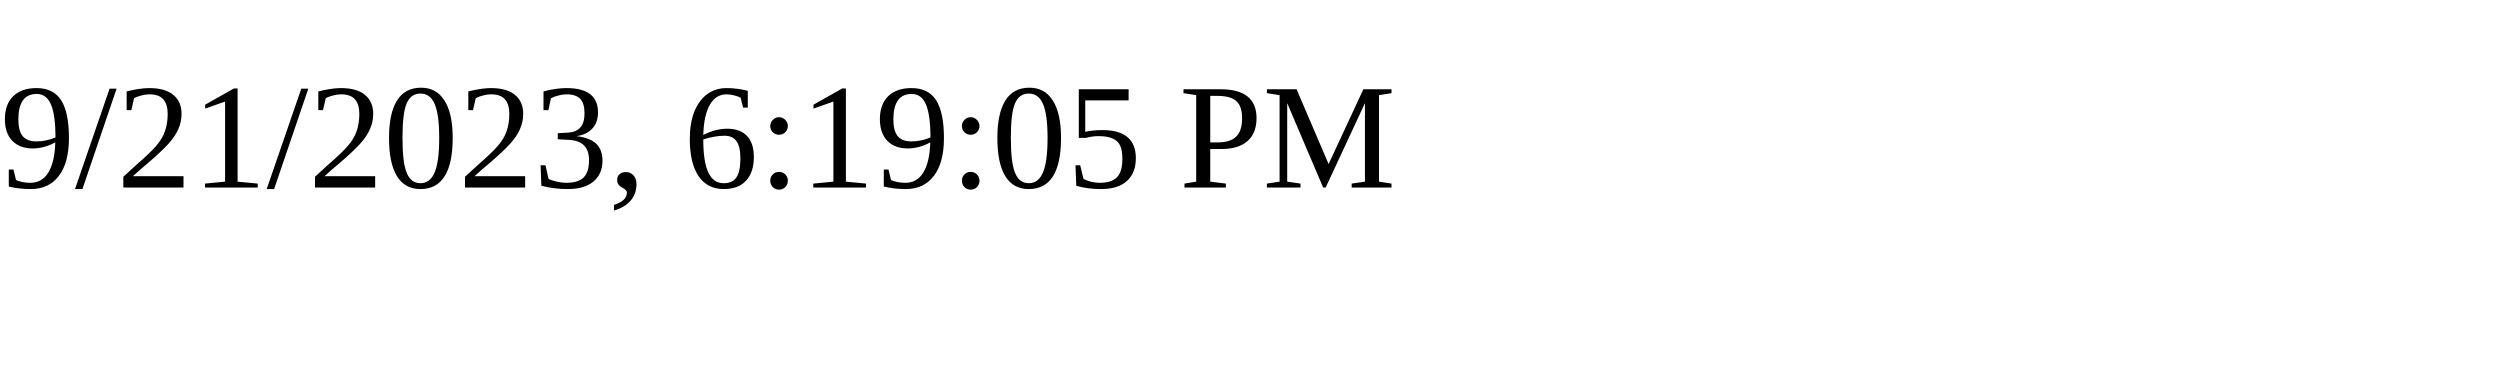
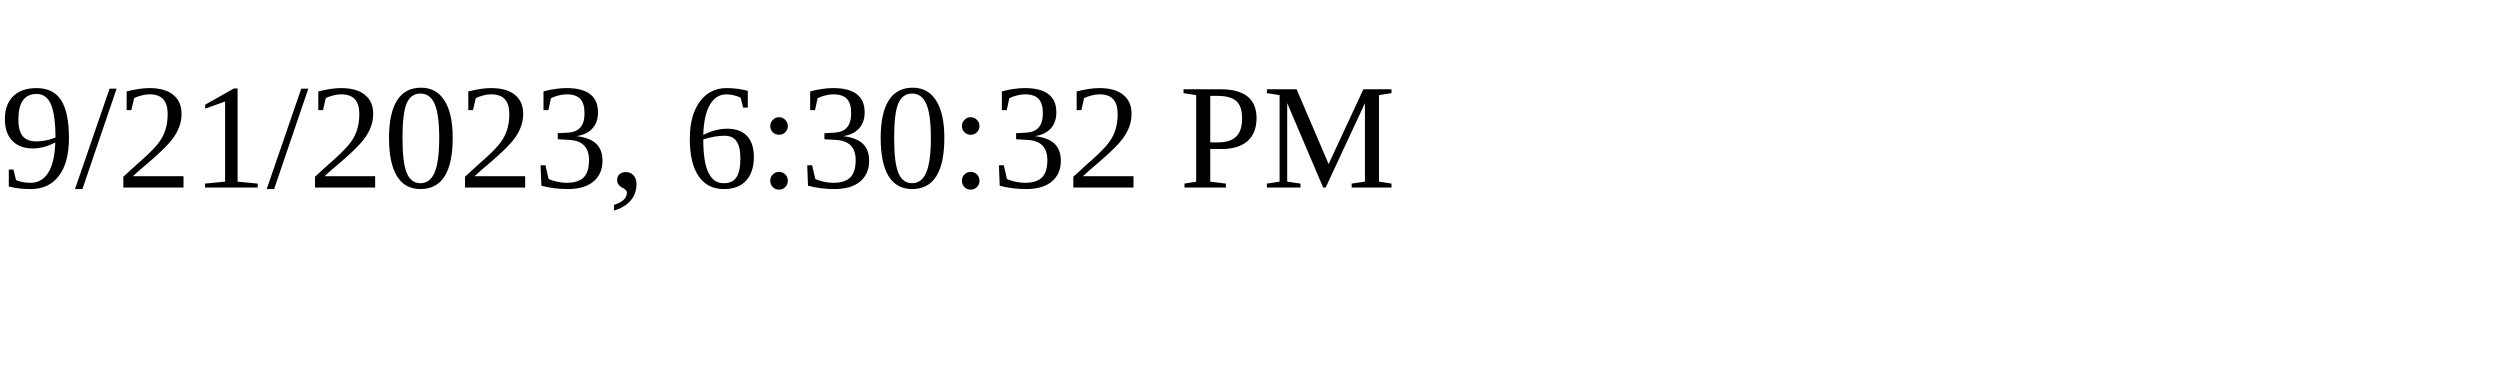
<svg xmlns="http://www.w3.org/2000/svg" height="30" width="200">
-   <text x="0" y="15">9/21/2023, 6:19:05 PM</text>
+   <text x="0" y="15">9/21/2023, 6:30:32 PM</text>
</svg>
